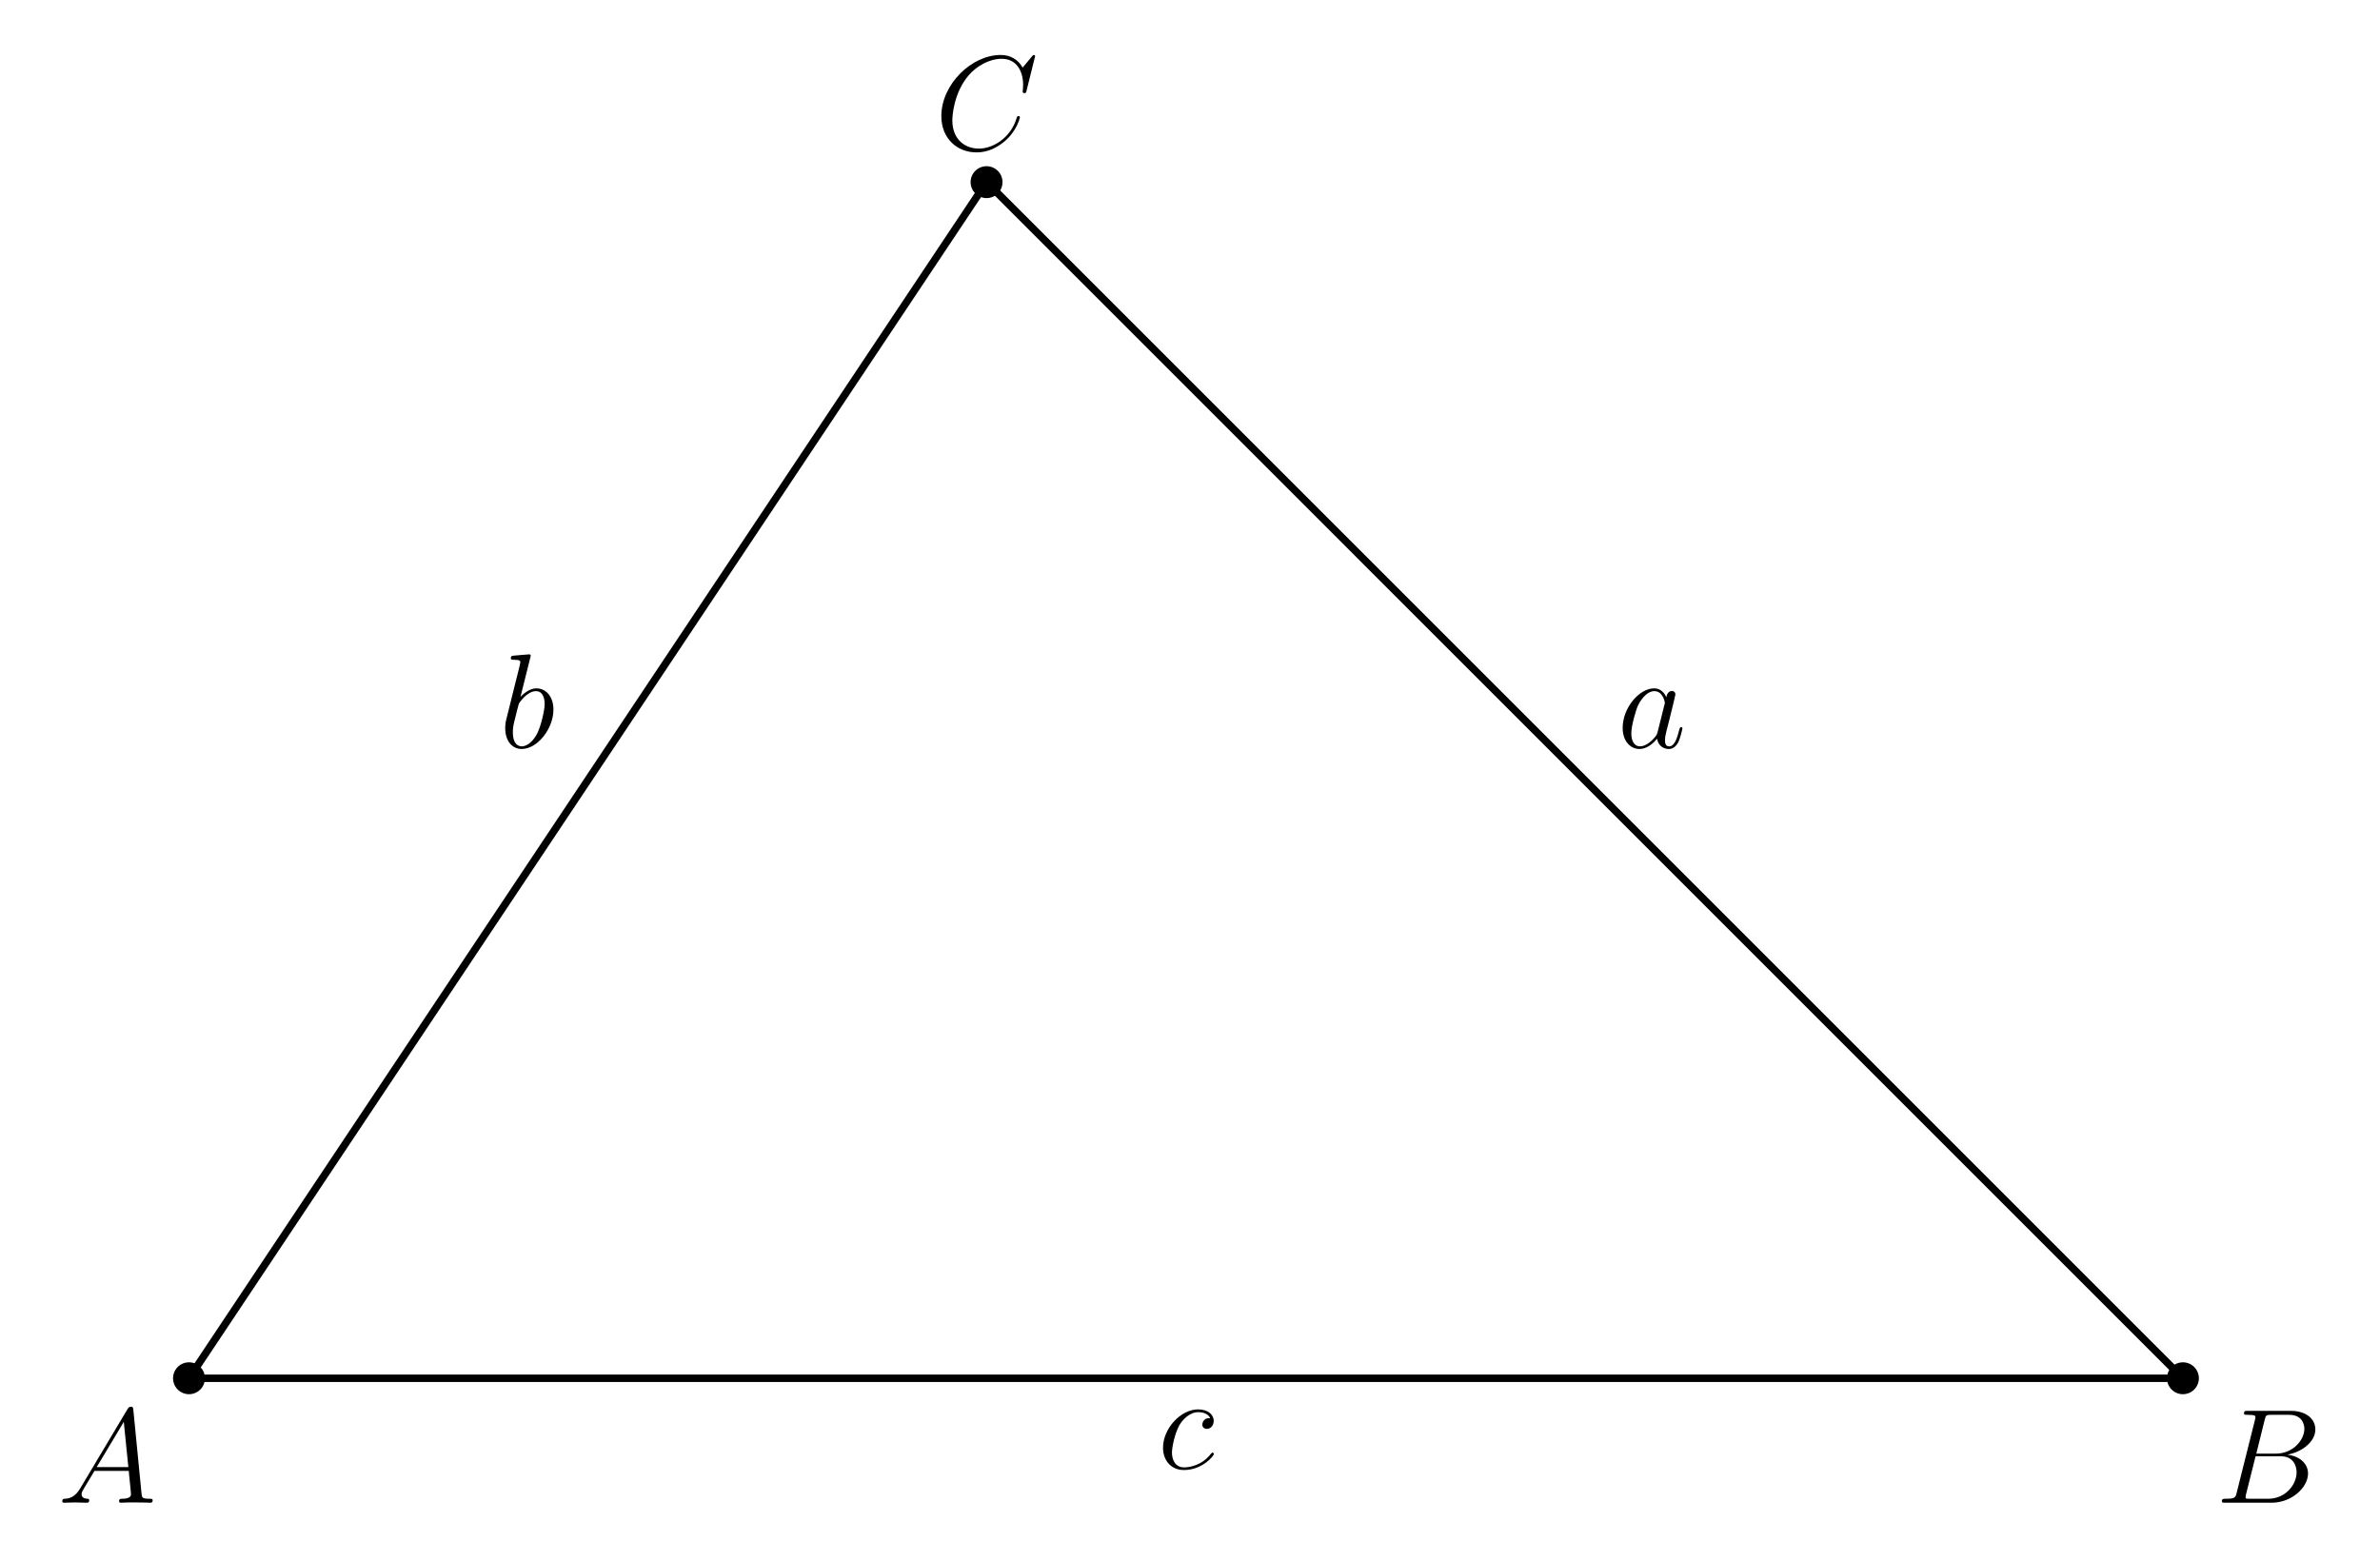
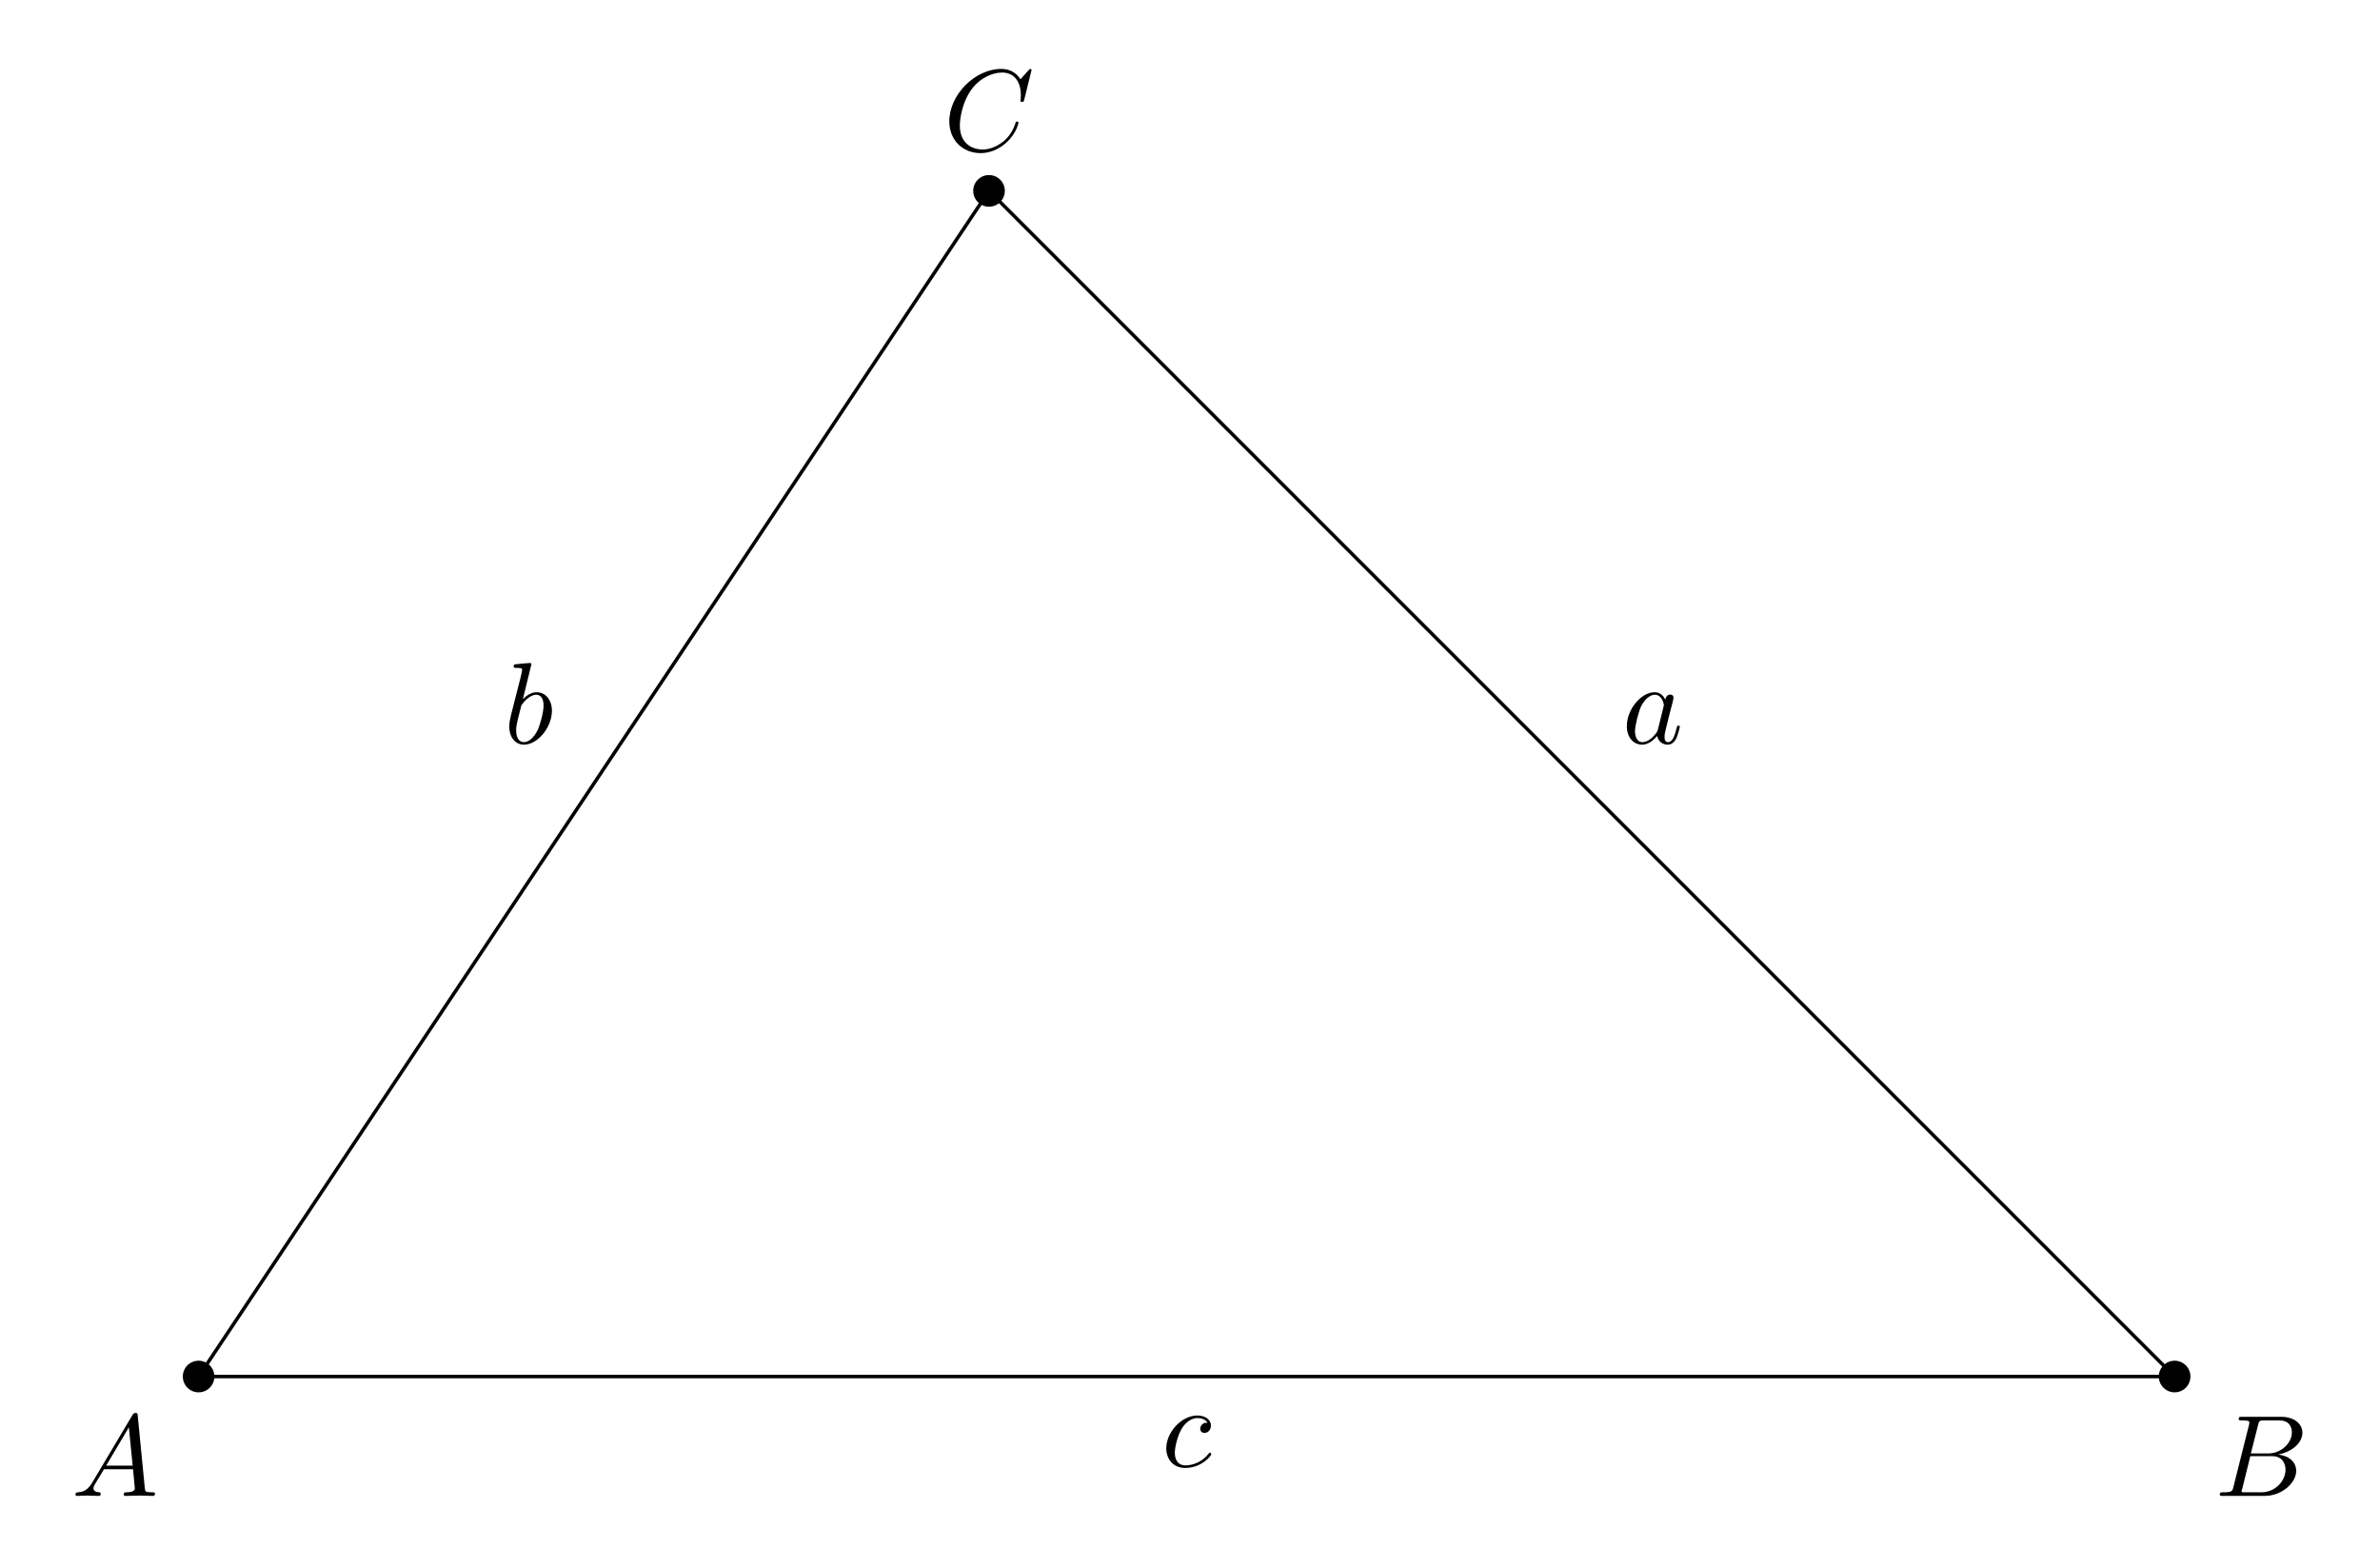
- <svg xmlns="http://www.w3.org/2000/svg" xmlns:xlink="http://www.w3.org/1999/xlink" width="253.8pt" height="166.431pt" viewBox="0 0 253.8 166.431">
+ <svg xmlns="http://www.w3.org/2000/svg" xmlns:xlink="http://www.w3.org/1999/xlink" width="204.89pt" height="134.932pt" viewBox="0 0 204.89 134.932">
  <defs>
    <g>
      <g id="glyph-0-0">
-         <path d="M 2.438 -1.594 C 1.938 -0.75 1.453 -0.453 0.766 -0.422 C 0.609 -0.406 0.484 -0.406 0.484 -0.141 C 0.484 -0.062 0.562 0 0.656 0 C 0.922 0 1.562 -0.031 1.828 -0.031 C 2.234 -0.031 2.703 0 3.094 0 C 3.188 0 3.359 0 3.359 -0.266 C 3.359 -0.406 3.234 -0.422 3.156 -0.422 C 2.828 -0.438 2.547 -0.562 2.547 -0.906 C 2.547 -1.109 2.641 -1.266 2.828 -1.578 L 3.922 -3.391 L 7.578 -3.391 C 7.594 -3.25 7.594 -3.141 7.609 -3.016 C 7.641 -2.641 7.812 -1.141 7.812 -0.875 C 7.812 -0.438 7.078 -0.422 6.859 -0.422 C 6.703 -0.422 6.547 -0.422 6.547 -0.156 C 6.547 0 6.672 0 6.75 0 C 7 0 7.281 -0.031 7.531 -0.031 L 8.344 -0.031 C 9.219 -0.031 9.859 0 9.875 0 C 9.969 0 10.125 0 10.125 -0.266 C 10.125 -0.422 10 -0.422 9.781 -0.422 C 9 -0.422 8.984 -0.547 8.938 -0.969 L 8.062 -9.922 C 8.031 -10.219 7.969 -10.234 7.812 -10.234 C 7.672 -10.234 7.594 -10.219 7.453 -10 Z M 4.156 -3.797 L 7.047 -8.625 L 7.531 -3.797 Z M 4.156 -3.797 " />
+         <path d="M 1.781 -1.141 C 1.391 -0.484 1 -0.344 0.562 -0.312 C 0.438 -0.297 0.344 -0.297 0.344 -0.109 C 0.344 -0.047 0.406 0 0.484 0 C 0.75 0 1.062 -0.031 1.328 -0.031 C 1.672 -0.031 2.016 0 2.328 0 C 2.391 0 2.516 0 2.516 -0.188 C 2.516 -0.297 2.438 -0.312 2.359 -0.312 C 2.141 -0.328 1.891 -0.406 1.891 -0.656 C 1.891 -0.781 1.953 -0.891 2.031 -1.031 L 2.797 -2.297 L 5.297 -2.297 C 5.312 -2.094 5.453 -0.734 5.453 -0.641 C 5.453 -0.344 4.938 -0.312 4.734 -0.312 C 4.594 -0.312 4.5 -0.312 4.5 -0.109 C 4.5 0 4.609 0 4.641 0 C 5.047 0 5.469 -0.031 5.875 -0.031 C 6.125 -0.031 6.766 0 7.016 0 C 7.062 0 7.188 0 7.188 -0.203 C 7.188 -0.312 7.094 -0.312 6.953 -0.312 C 6.344 -0.312 6.344 -0.375 6.312 -0.672 L 5.703 -6.891 C 5.688 -7.094 5.688 -7.141 5.516 -7.141 C 5.359 -7.141 5.312 -7.062 5.25 -6.969 Z M 2.984 -2.609 L 4.938 -5.906 L 5.266 -2.609 Z M 2.984 -2.609 " />
      </g>
      <g id="glyph-0-1">
-         <path d="M 5.25 -8.828 C 5.375 -9.359 5.438 -9.375 6 -9.375 L 7.859 -9.375 C 9.484 -9.375 9.484 -8 9.484 -7.875 C 9.484 -6.719 8.312 -5.234 6.422 -5.234 L 4.359 -5.234 Z M 7.672 -5.125 C 9.234 -5.406 10.656 -6.5 10.656 -7.812 C 10.656 -8.938 9.672 -9.797 8.047 -9.797 L 3.438 -9.797 C 3.172 -9.797 3.047 -9.797 3.047 -9.531 C 3.047 -9.375 3.172 -9.375 3.391 -9.375 C 4.266 -9.375 4.266 -9.266 4.266 -9.109 C 4.266 -9.078 4.266 -9 4.203 -8.781 L 2.266 -1.062 C 2.141 -0.562 2.109 -0.422 1.109 -0.422 C 0.828 -0.422 0.688 -0.422 0.688 -0.156 C 0.688 0 0.781 0 1.062 0 L 5.984 0 C 8.172 0 9.875 -1.656 9.875 -3.109 C 9.875 -4.281 8.828 -5 7.672 -5.125 Z M 5.641 -0.422 L 3.703 -0.422 C 3.5 -0.422 3.469 -0.422 3.391 -0.438 C 3.234 -0.438 3.219 -0.469 3.219 -0.594 C 3.219 -0.688 3.234 -0.781 3.266 -0.906 L 4.281 -4.953 L 6.969 -4.953 C 8.656 -4.953 8.656 -3.375 8.656 -3.25 C 8.656 -1.875 7.422 -0.422 5.641 -0.422 Z M 5.641 -0.422 " />
+         <path d="M 1.594 -0.781 C 1.5 -0.391 1.469 -0.312 0.688 -0.312 C 0.516 -0.312 0.422 -0.312 0.422 -0.109 C 0.422 0 0.516 0 0.688 0 L 4.25 0 C 5.828 0 7 -1.172 7 -2.156 C 7 -2.875 6.422 -3.453 5.453 -3.562 C 6.484 -3.75 7.531 -4.484 7.531 -5.438 C 7.531 -6.172 6.875 -6.812 5.688 -6.812 L 2.328 -6.812 C 2.141 -6.812 2.047 -6.812 2.047 -6.609 C 2.047 -6.5 2.141 -6.5 2.328 -6.5 C 2.344 -6.5 2.531 -6.5 2.703 -6.484 C 2.875 -6.453 2.969 -6.453 2.969 -6.312 C 2.969 -6.281 2.953 -6.25 2.938 -6.125 Z M 3.094 -3.656 L 3.719 -6.125 C 3.812 -6.469 3.828 -6.5 4.25 -6.5 L 5.547 -6.5 C 6.422 -6.5 6.625 -5.906 6.625 -5.469 C 6.625 -4.594 5.766 -3.656 4.562 -3.656 Z M 2.656 -0.312 C 2.516 -0.312 2.5 -0.312 2.438 -0.312 C 2.328 -0.328 2.297 -0.344 2.297 -0.422 C 2.297 -0.453 2.297 -0.469 2.359 -0.641 L 3.047 -3.422 L 4.922 -3.422 C 5.875 -3.422 6.078 -2.688 6.078 -2.266 C 6.078 -1.281 5.188 -0.312 4 -0.312 Z M 2.656 -0.312 " />
      </g>
      <g id="glyph-0-2">
-         <path d="M 10.719 -9.969 C 10.719 -10.094 10.609 -10.094 10.578 -10.094 C 10.562 -10.094 10.5 -10.094 10.391 -9.953 L 9.391 -8.75 C 8.891 -9.609 8.109 -10.094 7.031 -10.094 C 3.938 -10.094 0.719 -6.953 0.719 -3.578 C 0.719 -1.188 2.391 0.297 4.484 0.297 C 5.641 0.297 6.641 -0.188 7.469 -0.891 C 8.719 -1.938 9.094 -3.328 9.094 -3.438 C 9.094 -3.578 8.984 -3.578 8.938 -3.578 C 8.812 -3.578 8.797 -3.484 8.766 -3.422 C 8.109 -1.188 6.172 -0.109 4.734 -0.109 C 3.219 -0.109 1.891 -1.094 1.891 -3.125 C 1.891 -3.578 2.031 -6.078 3.656 -7.953 C 4.453 -8.875 5.797 -9.688 7.156 -9.688 C 8.734 -9.688 9.438 -8.375 9.438 -6.906 C 9.438 -6.547 9.391 -6.219 9.391 -6.172 C 9.391 -6.031 9.531 -6.031 9.578 -6.031 C 9.734 -6.031 9.75 -6.047 9.812 -6.312 Z M 10.719 -9.969 " />
+         <path d="M 7.578 -6.922 C 7.578 -6.953 7.562 -7.031 7.469 -7.031 C 7.438 -7.031 7.422 -7.016 7.312 -6.906 L 6.625 -6.141 C 6.531 -6.281 6.078 -7.031 4.969 -7.031 C 2.734 -7.031 0.5 -4.828 0.5 -2.516 C 0.5 -0.875 1.672 0.219 3.203 0.219 C 4.062 0.219 4.828 -0.172 5.359 -0.641 C 6.281 -1.453 6.453 -2.359 6.453 -2.391 C 6.453 -2.5 6.344 -2.5 6.328 -2.5 C 6.266 -2.5 6.219 -2.469 6.203 -2.391 C 6.109 -2.109 5.875 -1.391 5.188 -0.812 C 4.5 -0.266 3.875 -0.094 3.359 -0.094 C 2.469 -0.094 1.406 -0.609 1.406 -2.156 C 1.406 -2.734 1.609 -4.344 2.609 -5.516 C 3.219 -6.219 4.156 -6.719 5.047 -6.719 C 6.062 -6.719 6.656 -5.953 6.656 -4.797 C 6.656 -4.391 6.625 -4.391 6.625 -4.281 C 6.625 -4.188 6.734 -4.188 6.766 -4.188 C 6.891 -4.188 6.891 -4.203 6.953 -4.391 Z M 7.578 -6.922 " />
      </g>
      <g id="glyph-0-3">
-         <path d="M 5.609 -5.391 C 5.328 -5.391 5.203 -5.391 5 -5.219 C 4.922 -5.156 4.766 -4.938 4.766 -4.703 C 4.766 -4.422 4.984 -4.25 5.25 -4.25 C 5.594 -4.25 5.984 -4.531 5.984 -5.109 C 5.984 -5.797 5.328 -6.328 4.328 -6.328 C 2.453 -6.328 0.578 -4.281 0.578 -2.234 C 0.578 -0.984 1.344 0.141 2.812 0.141 C 4.766 0.141 6 -1.375 6 -1.562 C 6 -1.656 5.906 -1.719 5.859 -1.719 C 5.812 -1.719 5.797 -1.703 5.672 -1.578 C 4.75 -0.359 3.391 -0.141 2.844 -0.141 C 1.844 -0.141 1.531 -1 1.531 -1.719 C 1.531 -2.219 1.781 -3.609 2.297 -4.594 C 2.672 -5.266 3.438 -6.031 4.344 -6.031 C 4.531 -6.031 5.328 -6.016 5.609 -5.391 Z M 5.609 -5.391 " />
+         <path d="M 3.953 -3.781 C 3.781 -3.781 3.656 -3.781 3.516 -3.656 C 3.344 -3.5 3.328 -3.328 3.328 -3.266 C 3.328 -3.016 3.516 -2.906 3.703 -2.906 C 3.984 -2.906 4.25 -3.156 4.25 -3.547 C 4.25 -4.031 3.781 -4.406 3.078 -4.406 C 1.734 -4.406 0.406 -2.984 0.406 -1.578 C 0.406 -0.672 0.984 0.109 2.031 0.109 C 3.453 0.109 4.281 -0.953 4.281 -1.062 C 4.281 -1.125 4.234 -1.203 4.172 -1.203 C 4.109 -1.203 4.094 -1.172 4.031 -1.094 C 3.25 -0.109 2.156 -0.109 2.047 -0.109 C 1.422 -0.109 1.141 -0.594 1.141 -1.203 C 1.141 -1.609 1.344 -2.578 1.688 -3.188 C 2 -3.766 2.547 -4.188 3.094 -4.188 C 3.422 -4.188 3.812 -4.062 3.953 -3.781 Z M 3.953 -3.781 " />
      </g>
      <g id="glyph-0-4">
-         <path d="M 3.312 -9.594 C 3.328 -9.656 3.359 -9.734 3.359 -9.812 C 3.359 -9.953 3.219 -9.953 3.188 -9.953 C 3.172 -9.953 2.656 -9.906 2.391 -9.891 C 2.156 -9.875 1.938 -9.844 1.672 -9.828 C 1.328 -9.797 1.234 -9.781 1.234 -9.531 C 1.234 -9.375 1.375 -9.375 1.516 -9.375 C 2.25 -9.375 2.25 -9.25 2.25 -9.109 C 2.25 -9.016 2.141 -8.594 2.078 -8.328 L 1.734 -6.953 C 1.594 -6.391 0.781 -3.125 0.719 -2.875 C 0.641 -2.516 0.641 -2.266 0.641 -2.078 C 0.641 -0.609 1.469 0.141 2.391 0.141 C 4.062 0.141 5.781 -2 5.781 -4.078 C 5.781 -5.391 5.031 -6.328 3.953 -6.328 C 3.219 -6.328 2.531 -5.703 2.266 -5.422 Z M 2.406 -0.141 C 1.953 -0.141 1.453 -0.484 1.453 -1.609 C 1.453 -2.078 1.484 -2.359 1.75 -3.359 C 1.797 -3.547 2.016 -4.453 2.078 -4.641 C 2.109 -4.766 2.953 -6.031 3.938 -6.031 C 4.562 -6.031 4.844 -5.406 4.844 -4.656 C 4.844 -3.969 4.453 -2.359 4.094 -1.609 C 3.734 -0.828 3.062 -0.141 2.406 -0.141 Z M 2.406 -0.141 " />
+         <path d="M 2.375 -6.812 C 2.375 -6.812 2.375 -6.922 2.25 -6.922 C 2.031 -6.922 1.297 -6.844 1.031 -6.812 C 0.953 -6.812 0.844 -6.797 0.844 -6.625 C 0.844 -6.5 0.938 -6.5 1.094 -6.5 C 1.562 -6.5 1.578 -6.438 1.578 -6.328 C 1.578 -6.266 1.5 -5.922 1.453 -5.719 L 0.625 -2.469 C 0.516 -1.969 0.469 -1.797 0.469 -1.453 C 0.469 -0.516 1 0.109 1.734 0.109 C 2.906 0.109 4.141 -1.375 4.141 -2.812 C 4.141 -3.719 3.609 -4.406 2.812 -4.406 C 2.359 -4.406 1.938 -4.109 1.641 -3.812 Z M 1.453 -3.047 C 1.5 -3.266 1.5 -3.281 1.594 -3.391 C 2.078 -4.031 2.531 -4.188 2.797 -4.188 C 3.156 -4.188 3.422 -3.891 3.422 -3.25 C 3.422 -2.656 3.094 -1.516 2.906 -1.141 C 2.578 -0.469 2.125 -0.109 1.734 -0.109 C 1.391 -0.109 1.062 -0.375 1.062 -1.109 C 1.062 -1.312 1.062 -1.5 1.219 -2.125 Z M 1.453 -3.047 " />
      </g>
      <g id="glyph-0-5">
-         <path d="M 4.312 -1.703 C 4.25 -1.469 4.25 -1.438 4.047 -1.156 C 3.734 -0.766 3.094 -0.141 2.422 -0.141 C 1.844 -0.141 1.5 -0.672 1.5 -1.516 C 1.5 -2.312 1.953 -3.922 2.219 -4.516 C 2.719 -5.516 3.391 -6.031 3.938 -6.031 C 4.891 -6.031 5.078 -4.859 5.078 -4.75 C 5.078 -4.734 5.031 -4.547 5.016 -4.516 Z M 5.234 -5.375 C 5.078 -5.75 4.688 -6.328 3.938 -6.328 C 2.328 -6.328 0.578 -4.234 0.578 -2.109 C 0.578 -0.688 1.406 0.141 2.375 0.141 C 3.172 0.141 3.844 -0.469 4.25 -0.953 C 4.391 -0.094 5.062 0.141 5.5 0.141 C 5.922 0.141 6.266 -0.109 6.531 -0.625 C 6.75 -1.125 6.953 -2 6.953 -2.047 C 6.953 -2.125 6.906 -2.188 6.812 -2.188 C 6.688 -2.188 6.672 -2.109 6.609 -1.891 C 6.391 -1.047 6.125 -0.141 5.531 -0.141 C 5.125 -0.141 5.094 -0.516 5.094 -0.797 C 5.094 -1.141 5.141 -1.297 5.266 -1.844 C 5.359 -2.203 5.438 -2.531 5.547 -2.938 C 6.078 -5.094 6.203 -5.609 6.203 -5.688 C 6.203 -5.891 6.047 -6.047 5.844 -6.047 C 5.375 -6.047 5.266 -5.547 5.234 -5.375 Z M 5.234 -5.375 " />
+         <path d="M 3.719 -3.766 C 3.531 -4.141 3.25 -4.406 2.797 -4.406 C 1.641 -4.406 0.406 -2.938 0.406 -1.484 C 0.406 -0.547 0.953 0.109 1.719 0.109 C 1.922 0.109 2.422 0.062 3.016 -0.641 C 3.094 -0.219 3.453 0.109 3.922 0.109 C 4.281 0.109 4.5 -0.125 4.672 -0.438 C 4.828 -0.797 4.969 -1.406 4.969 -1.422 C 4.969 -1.531 4.875 -1.531 4.844 -1.531 C 4.75 -1.531 4.734 -1.484 4.703 -1.344 C 4.531 -0.703 4.359 -0.109 3.953 -0.109 C 3.672 -0.109 3.656 -0.375 3.656 -0.562 C 3.656 -0.781 3.672 -0.875 3.781 -1.312 C 3.891 -1.719 3.906 -1.828 4 -2.203 L 4.359 -3.594 C 4.422 -3.875 4.422 -3.891 4.422 -3.938 C 4.422 -4.109 4.312 -4.203 4.141 -4.203 C 3.891 -4.203 3.75 -3.984 3.719 -3.766 Z M 3.078 -1.188 C 3.016 -1 3.016 -0.984 2.875 -0.812 C 2.438 -0.266 2.031 -0.109 1.75 -0.109 C 1.25 -0.109 1.109 -0.656 1.109 -1.047 C 1.109 -1.547 1.422 -2.766 1.656 -3.234 C 1.969 -3.812 2.406 -4.188 2.812 -4.188 C 3.453 -4.188 3.594 -3.375 3.594 -3.312 C 3.594 -3.25 3.578 -3.188 3.562 -3.141 Z M 3.078 -1.188 " />
      </g>
    </g>
  </defs>
-   <path fill="none" stroke-width="0.797" stroke-linecap="butt" stroke-linejoin="miter" stroke="rgb(0%, 0%, 0%)" stroke-opacity="1" stroke-miterlimit="10" d="M 0.001 -0.001 L 212.626 -0.001 L 85.052 127.577 Z M 0.001 -0.001 " transform="matrix(1, 0, 0, -1, 20.155, 147.003)" />
-   <path fill-rule="nonzero" fill="rgb(0%, 0%, 0%)" fill-opacity="1" d="M 21.855 147.004 C 21.855 146.062 21.094 145.301 20.156 145.301 C 19.215 145.301 18.453 146.062 18.453 147.004 C 18.453 147.941 19.215 148.703 20.156 148.703 C 21.094 148.703 21.855 147.941 21.855 147.004 Z M 21.855 147.004 " />
-   <path fill-rule="nonzero" fill="rgb(0%, 0%, 0%)" fill-opacity="1" d="M 234.484 147.004 C 234.484 146.062 233.723 145.301 232.781 145.301 C 231.844 145.301 231.082 146.062 231.082 147.004 C 231.082 147.941 231.844 148.703 232.781 148.703 C 233.723 148.703 234.484 147.941 234.484 147.004 Z M 234.484 147.004 " />
-   <path fill-rule="nonzero" fill="rgb(0%, 0%, 0%)" fill-opacity="1" d="M 106.906 19.426 C 106.906 18.488 106.145 17.727 105.207 17.727 C 104.266 17.727 103.504 18.488 103.504 19.426 C 103.504 20.367 104.266 21.129 105.207 21.129 C 106.145 21.129 106.906 20.367 106.906 19.426 Z M 106.906 19.426 " />
+   <path fill="none" stroke-width="0.299" stroke-linecap="butt" stroke-linejoin="miter" stroke="rgb(0%, 0%, 0%)" stroke-opacity="1" stroke-miterlimit="10" d="M 0.001 -0.001 L 170.114 -0.001 L 68.044 102.069 Z M 0.001 -0.001 " transform="matrix(1, 0, 0, -1, 17.097, 118.499)" />
+   <path fill-rule="nonzero" fill="rgb(0%, 0%, 0%)" fill-opacity="1" d="M 18.457 118.5 C 18.457 117.746 17.848 117.137 17.098 117.137 C 16.344 117.137 15.738 117.746 15.738 118.5 C 15.738 119.25 16.344 119.859 17.098 119.859 C 17.848 119.859 18.457 119.25 18.457 118.5 Z M 18.457 118.5 " />
+   <path fill-rule="nonzero" fill="rgb(0%, 0%, 0%)" fill-opacity="1" d="M 188.57 118.5 C 188.57 117.746 187.961 117.137 187.211 117.137 C 186.457 117.137 185.848 117.746 185.848 118.5 C 185.848 119.25 186.457 119.859 187.211 119.859 C 187.961 119.859 188.57 119.25 188.57 118.5 Z M 188.57 118.5 " />
+   <path fill-rule="nonzero" fill="rgb(0%, 0%, 0%)" fill-opacity="1" d="M 86.504 16.43 C 86.504 15.68 85.895 15.07 85.141 15.07 C 84.391 15.07 83.781 15.68 83.781 16.43 C 83.781 17.184 84.391 17.793 85.141 17.793 C 85.895 17.793 86.504 17.184 86.504 16.43 Z M 86.504 16.43 " />
  <g fill="rgb(0%, 0%, 0%)" fill-opacity="1">
-     <use xlink:href="#glyph-0-0" x="6.155" y="160.276" />
+     <use xlink:href="#glyph-0-0" x="6.155" y="128.777" />
  </g>
  <g fill="rgb(0%, 0%, 0%)" fill-opacity="1">
-     <use xlink:href="#glyph-0-1" x="236.25" y="160.276" />
+     <use xlink:href="#glyph-0-1" x="190.678" y="128.777" />
  </g>
  <g fill="rgb(0%, 0%, 0%)" fill-opacity="1">
-     <use xlink:href="#glyph-0-2" x="99.665" y="15.958" />
+     <use xlink:href="#glyph-0-2" x="81.225" y="12.963" />
  </g>
  <g fill="rgb(0%, 0%, 0%)" fill-opacity="1">
-     <use xlink:href="#glyph-0-3" x="123.445" y="156.649" />
+     <use xlink:href="#glyph-0-3" x="99.997" y="126.259" />
  </g>
  <g fill="rgb(0%, 0%, 0%)" fill-opacity="1">
-     <use xlink:href="#glyph-0-4" x="53.237" y="79.745" />
+     <use xlink:href="#glyph-0-4" x="43.374" y="63.996" />
  </g>
  <g fill="rgb(0%, 0%, 0%)" fill-opacity="1">
-     <use xlink:href="#glyph-0-5" x="172.461" y="79.745" />
+     <use xlink:href="#glyph-0-5" x="139.645" y="63.996" />
  </g>
</svg>
